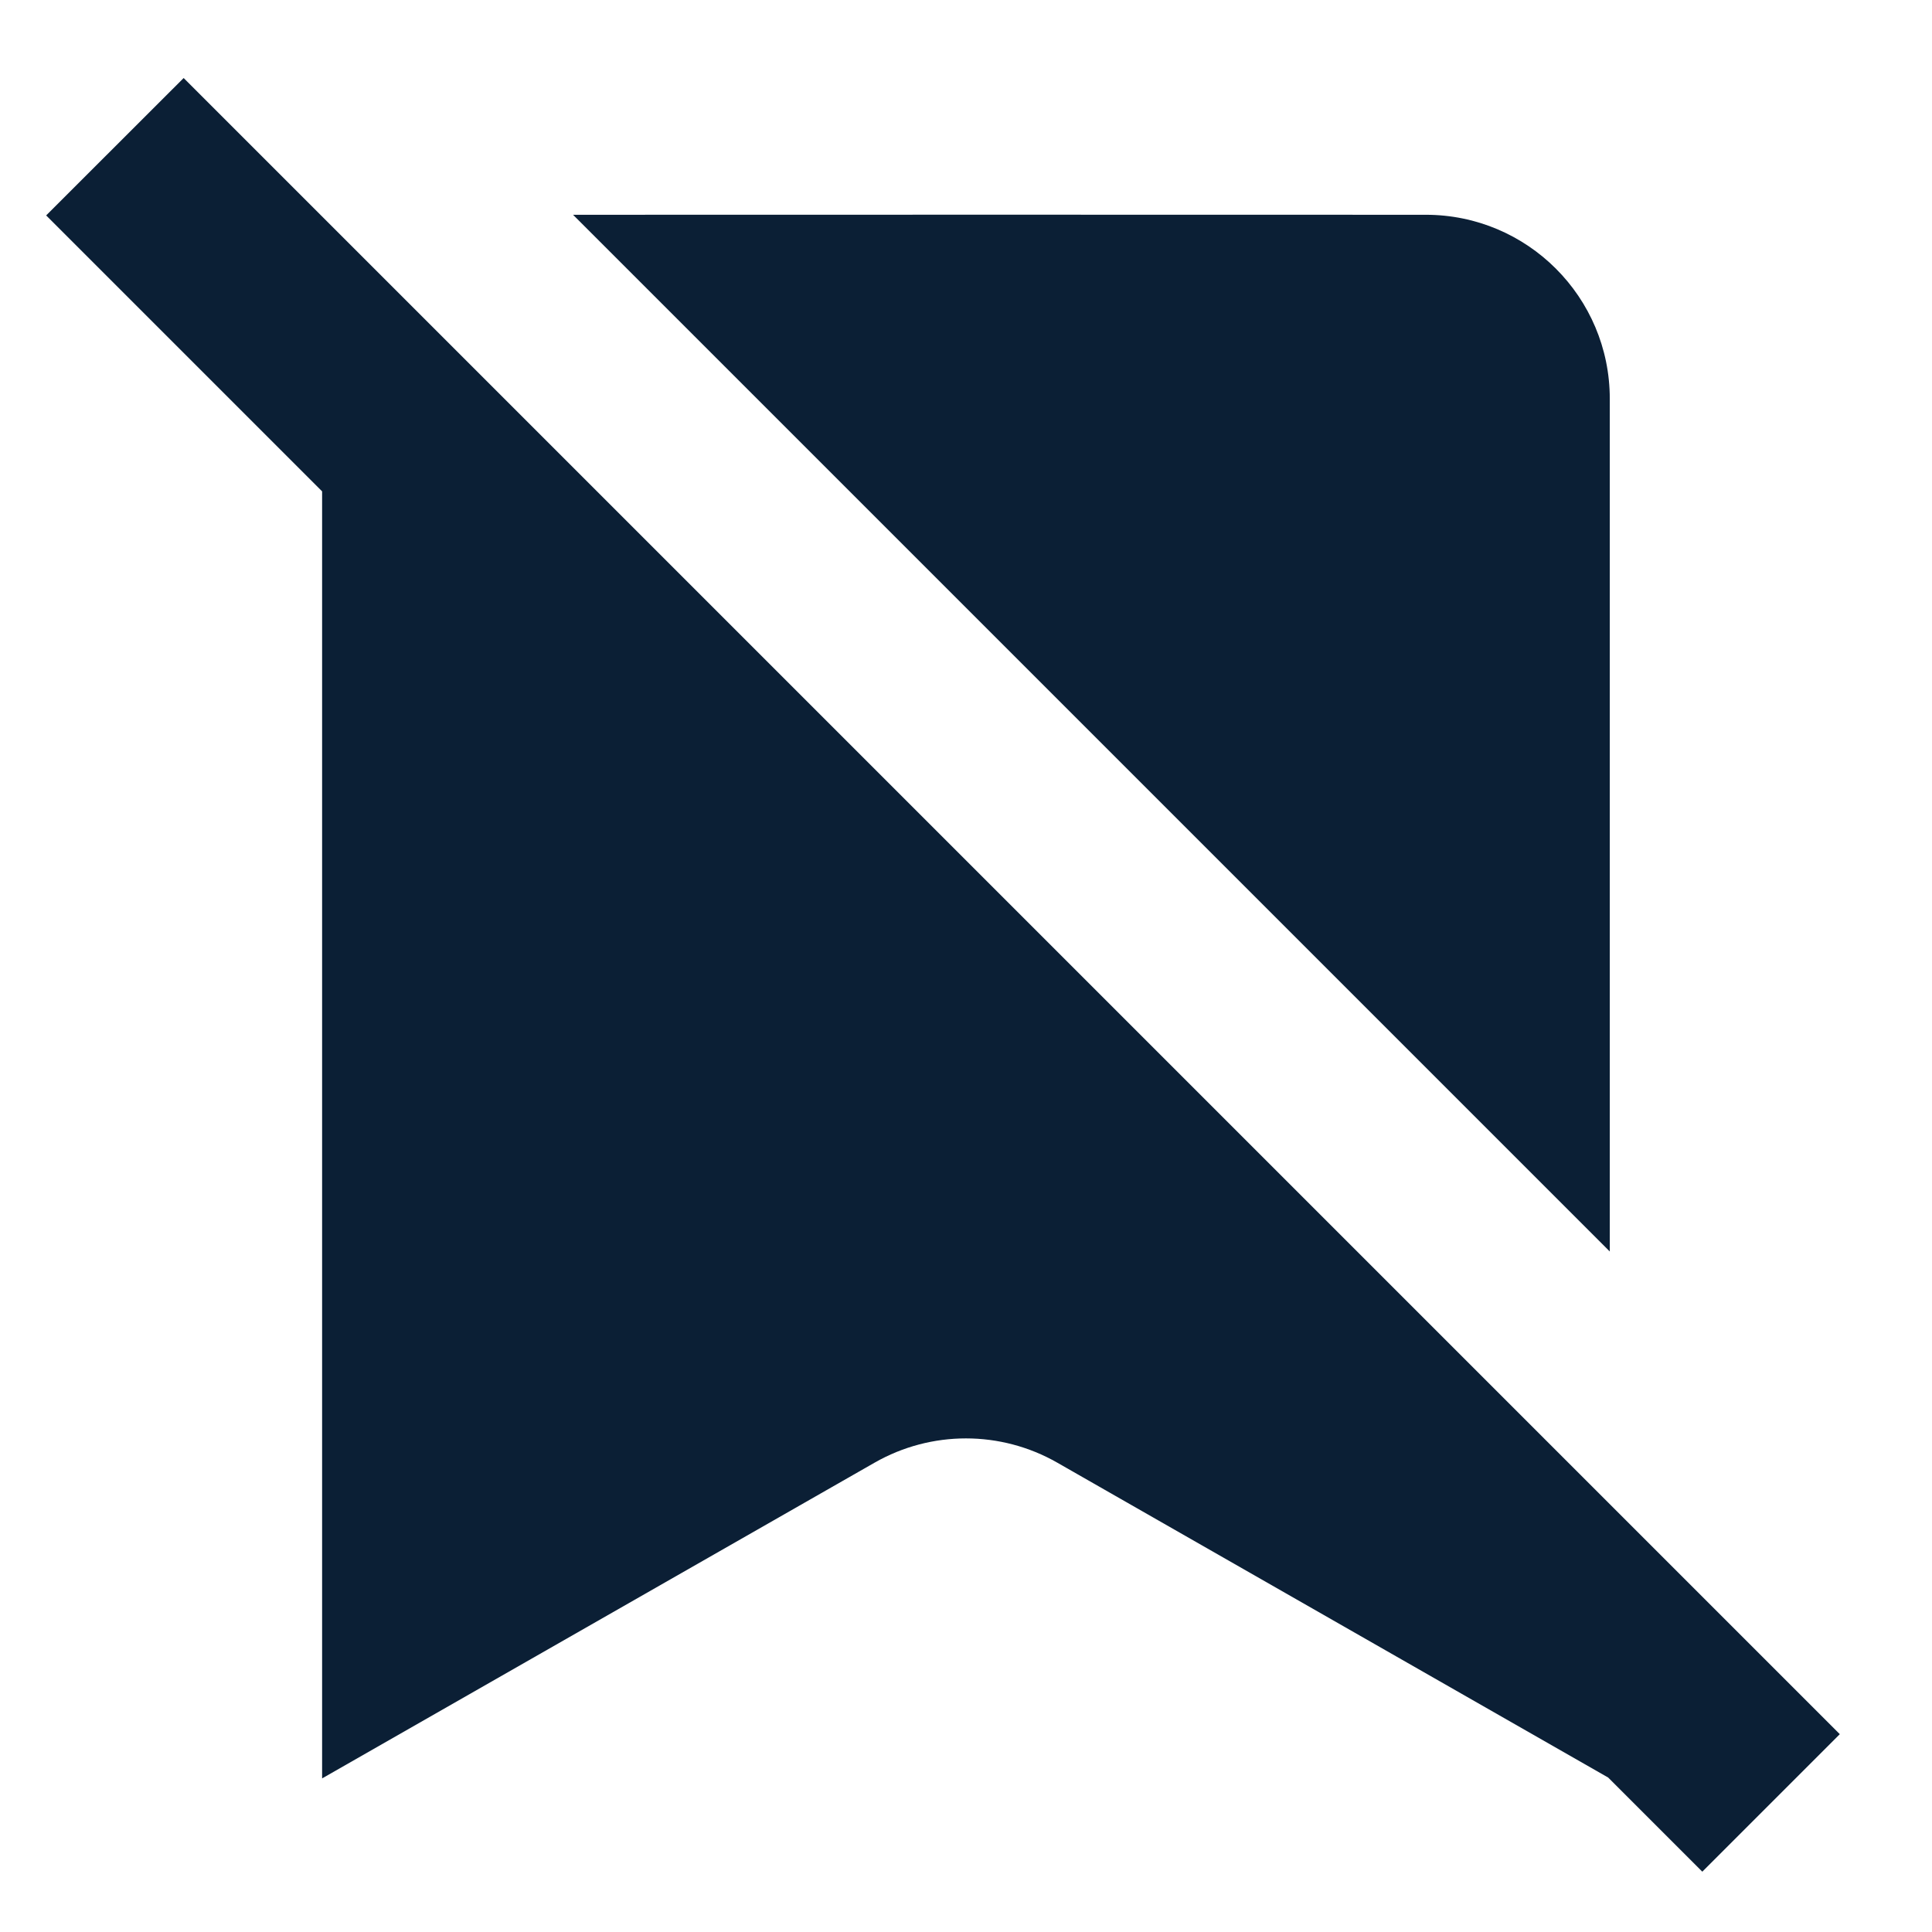
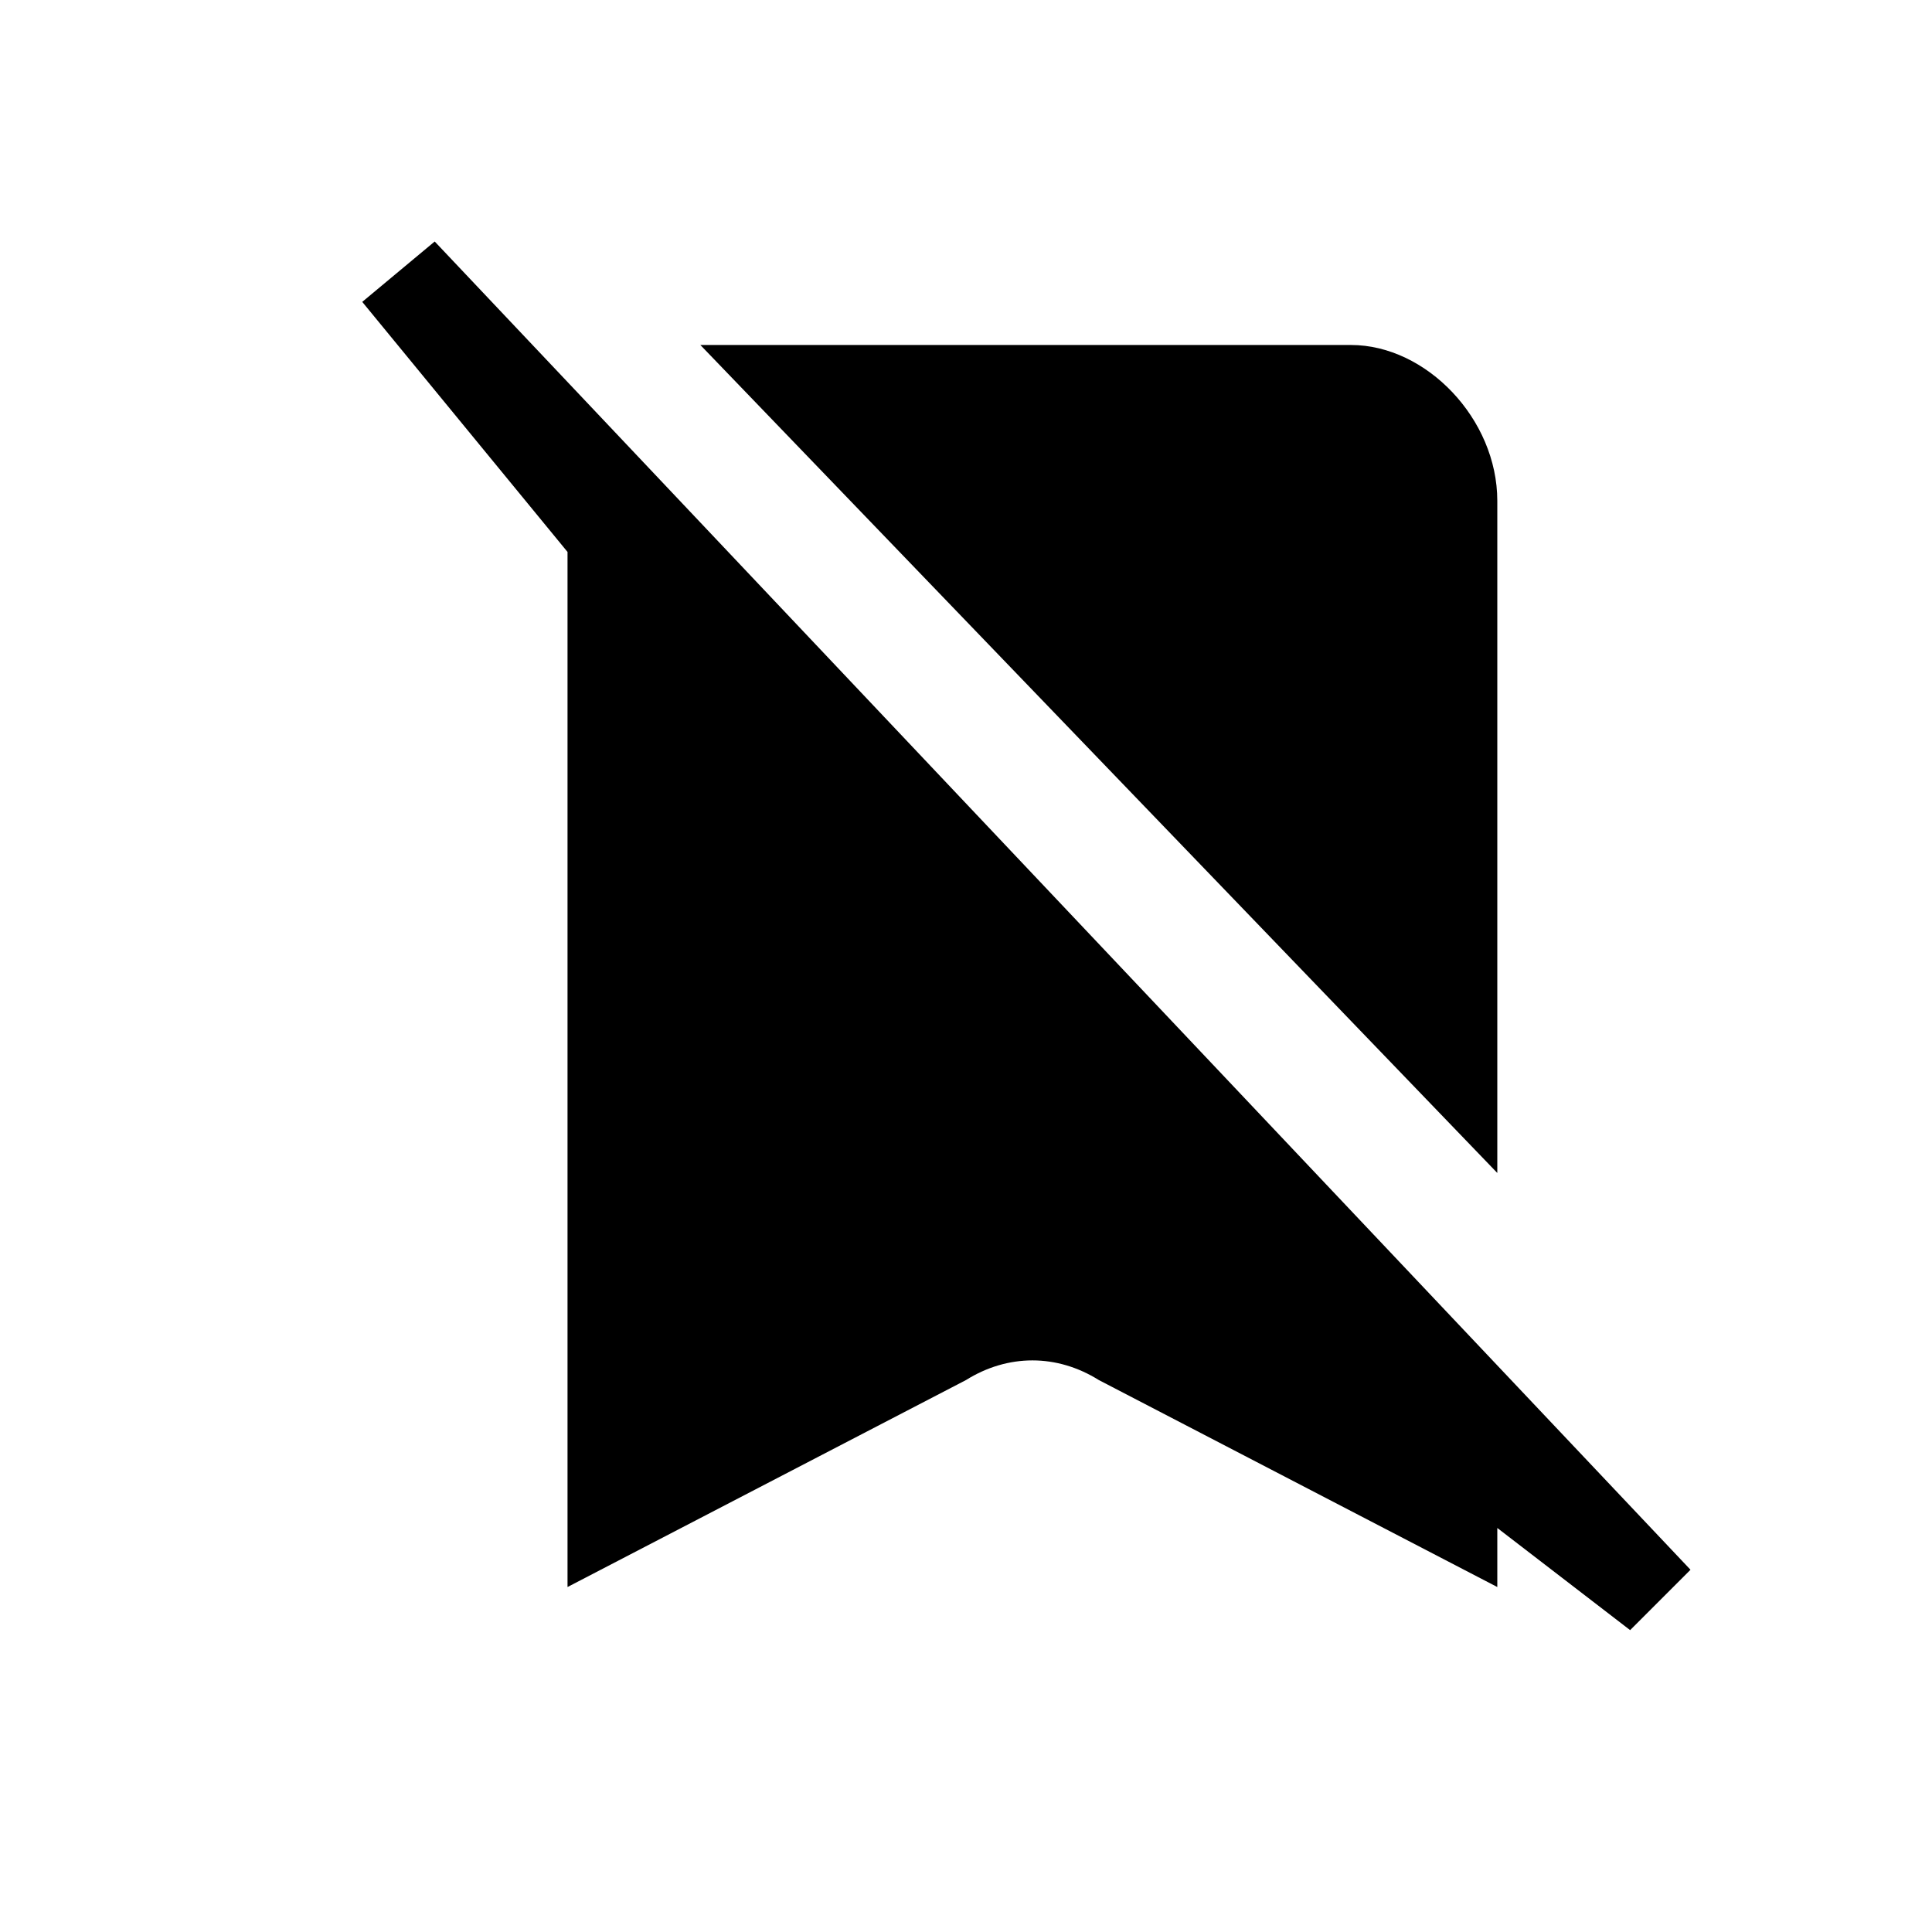
- <svg xmlns="http://www.w3.org/2000/svg" width="18" height="18" viewBox="0 0 18 18" fill="none">
-   <rect width="18" height="18" fill="none" />
-   <path d="M1.711 0.727L0.43 2.007L3.001 4.578V16.569L8.149 13.627C8.676 13.326 9.323 13.326 9.85 13.627L14.983 16.561L15.86 17.438L17.141 16.157L1.711 0.727Z" fill="#0B1F35" />
-   <path d="M14.998 3.715V11.66L5.339 2.001C8.132 2 10.409 2 13.284 2.001C14.23 2.001 14.998 2.768 14.998 3.715Z" fill="#0B1F35" />
+ <svg xmlns="http://www.w3.org/2000/svg" width="16" height="16" viewBox="0 0 16 16" fill="none">
+   <rect width="16" height="16" fill="none" />
+   <path d="M3.6 2L3 2.5L4.7 4.571V13.143L8 11.429C8.347 11.212 8.753 11.212 9.1 11.429L12.4 13.143V12.654L13.5 13.5L14 13L3.6 2Z" fill="#000000" />
+   <path d="M12.4 4.148V9.714L5.8 2.857C7.639 2.857 9.296 2.857 11.188 2.857C11.811 2.857 12.4 3.469 12.4 4.148Z" fill="#000000" />
</svg>
